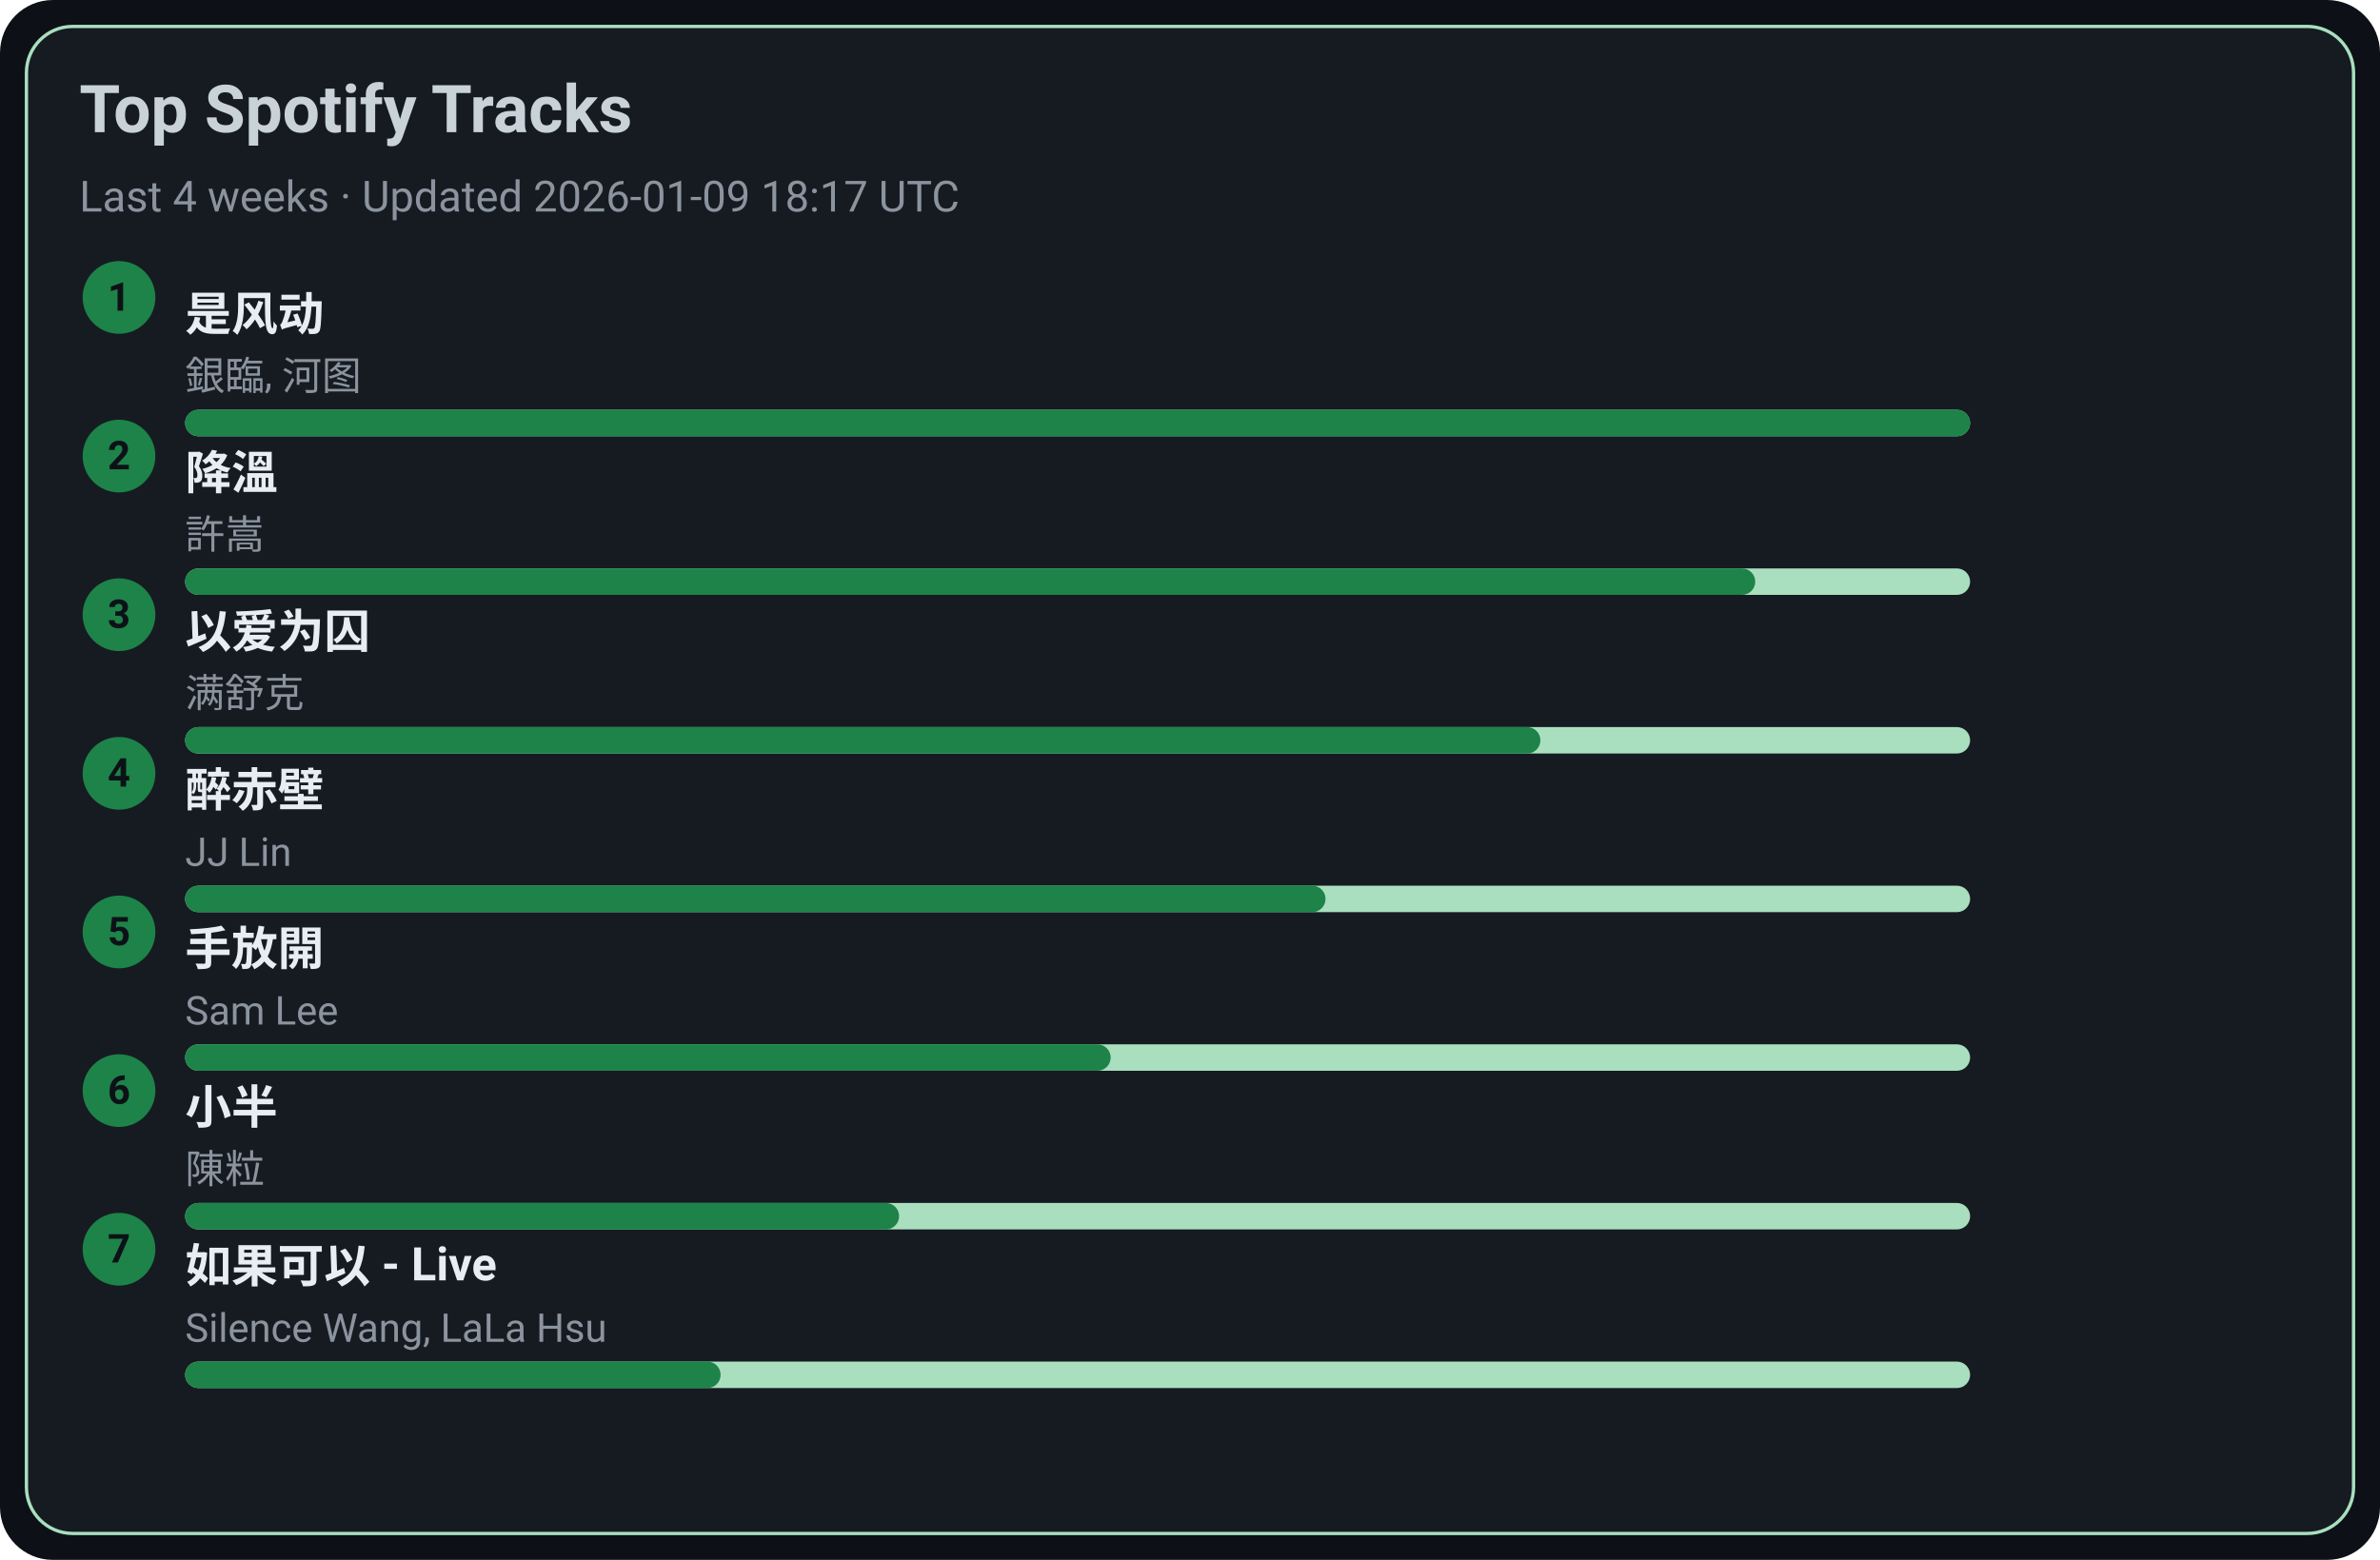
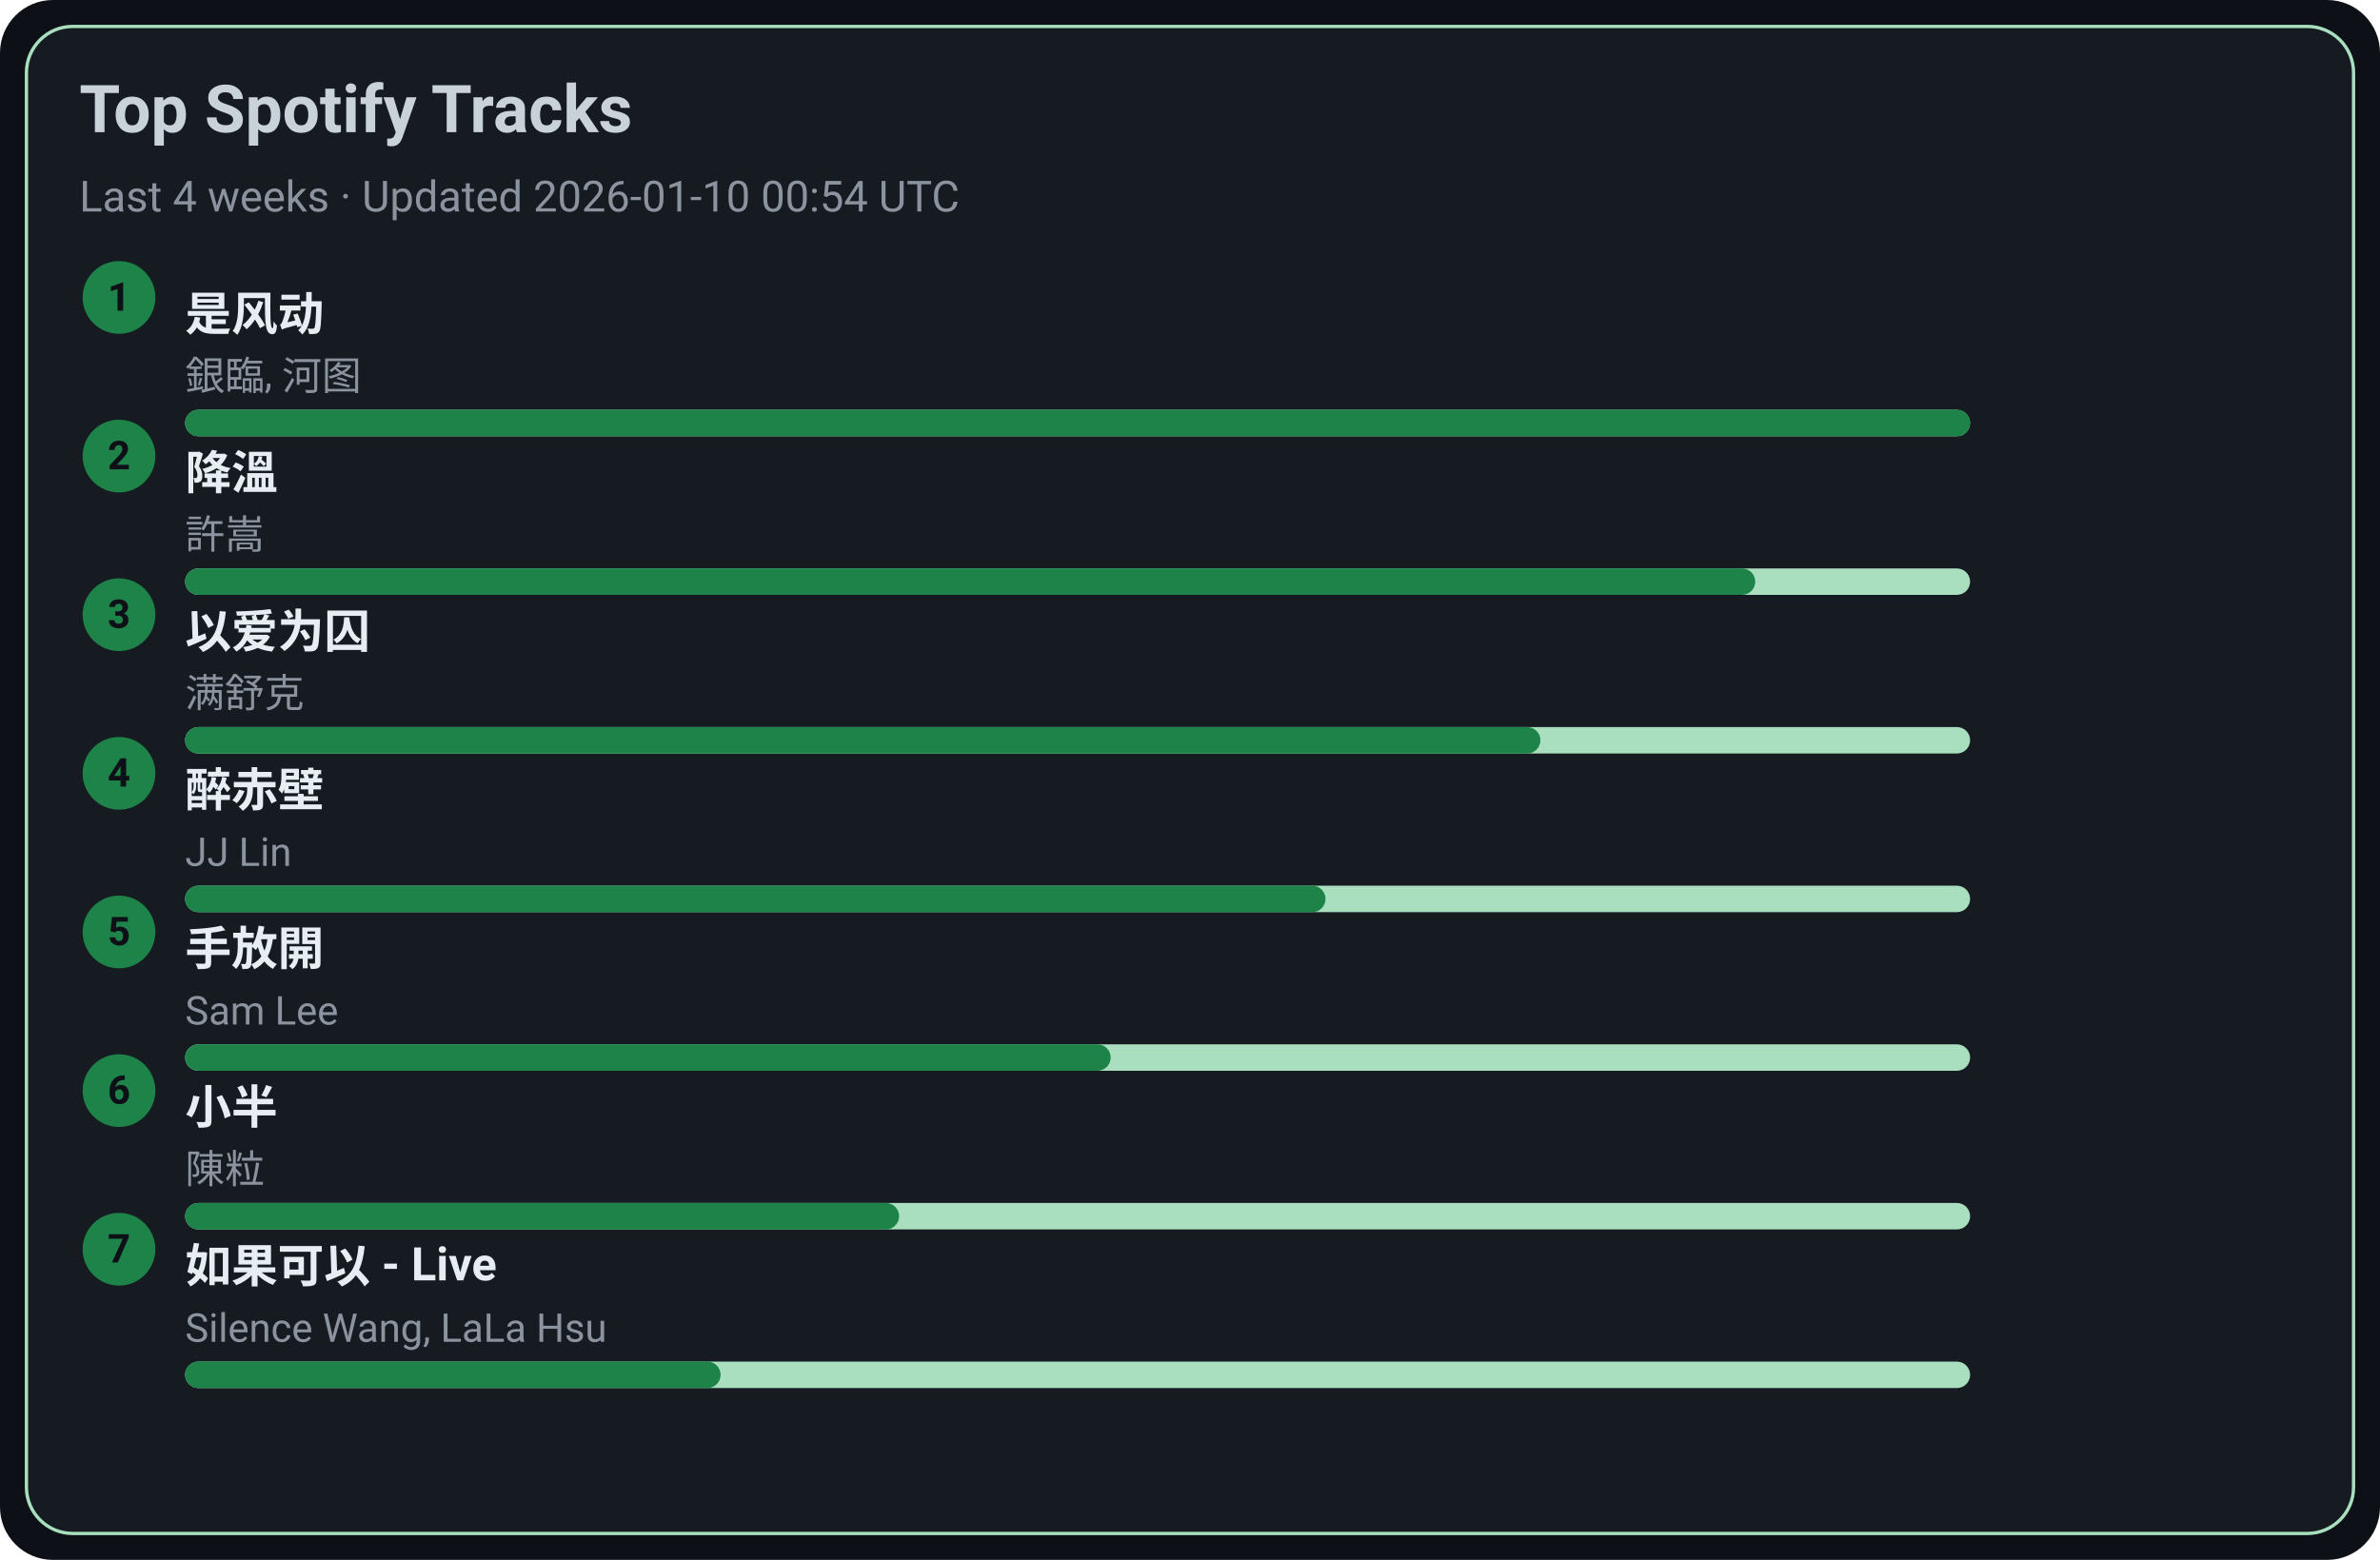
<svg xmlns="http://www.w3.org/2000/svg" width="720" height="472" viewBox="0 0 720 472">
  <style>text{font-family:-apple-system,BlinkMacSystemFont,Segoe UI,Roboto,Ubuntu,Helvetica Neue,Arial,Noto Sans,sans-serif}</style>
  <rect width="720" height="472" rx="16" fill="#0d1117" />
  <rect x="8" y="8" width="704" height="456" rx="14" fill="#161b22" stroke="#A9DFBF" />
  <text x="24" y="40" font-size="20" fill="#c9d1d9" font-weight="600">Top Spotify Tracks</text>
-   <text x="24" y="64" font-size="13" fill="#8b949e">Last 4 weeks · Updated 2026-01-09 18:17 UTC</text>
+   <text x="24" y="64" font-size="13" fill="#8b949e">Last 4 weeks · Updated 2026-01-10 00:54 UTC</text>
  <circle cx="36" cy="90" r="11" fill="#1D8348" />
  <text x="36" y="94" text-anchor="middle" font-size="12" fill="#0d1117" font-weight="700">1</text>
  <a href="https://open.spotify.com/track/3lePQ8c4jq7bTePsXEmslh" target="_blank" rel="noopener noreferrer">
    <text x="56" y="100" font-size="14" fill="#e6edf3" font-weight="600">是风动</text>
  </a>
  <text x="56" y="118" font-size="12" fill="#8b949e">銀臨, 河图</text>
  <rect x="56" y="124" width="540" height="8" rx="4" fill="#A9DFBF" />
  <rect x="56" y="124" width="540" height="8" rx="4" fill="#1D8348" />
  <circle cx="36" cy="138" r="11" fill="#1D8348" />
  <text x="36" y="142" text-anchor="middle" font-size="12" fill="#0d1117" font-weight="700">2</text>
  <a href="https://open.spotify.com/track/2q9uhrOfyOnBa3oWR1PfYT" target="_blank" rel="noopener noreferrer">
    <text x="56" y="148" font-size="14" fill="#e6edf3" font-weight="600">降溫</text>
  </a>
  <text x="56" y="166" font-size="12" fill="#8b949e">許嵩</text>
  <rect x="56" y="172" width="540" height="8" rx="4" fill="#A9DFBF" />
  <rect x="56" y="172" width="475" height="8" rx="4" fill="#1D8348" />
  <circle cx="36" cy="186" r="11" fill="#1D8348" />
  <text x="36" y="190" text-anchor="middle" font-size="12" fill="#0d1117" font-weight="700">3</text>
  <a href="https://open.spotify.com/track/0RW2LEfGQK5BaIho6sSLqf" target="_blank" rel="noopener noreferrer">
    <text x="56" y="196" font-size="14" fill="#e6edf3" font-weight="600">以爱为囚</text>
  </a>
  <text x="56" y="214" font-size="12" fill="#8b949e">满舒克</text>
  <rect x="56" y="220" width="540" height="8" rx="4" fill="#A9DFBF" />
  <rect x="56" y="220" width="410" height="8" rx="4" fill="#1D8348" />
  <circle cx="36" cy="234" r="11" fill="#1D8348" />
  <text x="36" y="238" text-anchor="middle" font-size="12" fill="#0d1117" font-weight="700">4</text>
  <a href="https://open.spotify.com/track/69lAYqbyHL1A0gctdLd9WV" target="_blank" rel="noopener noreferrer">
    <text x="56" y="244" font-size="14" fill="#e6edf3" font-weight="600">醉赤壁</text>
  </a>
  <text x="56" y="262" font-size="12" fill="#8b949e">JJ Lin</text>
  <rect x="56" y="268" width="540" height="8" rx="4" fill="#A9DFBF" />
  <rect x="56" y="268" width="345" height="8" rx="4" fill="#1D8348" />
  <circle cx="36" cy="282" r="11" fill="#1D8348" />
  <text x="36" y="286" text-anchor="middle" font-size="12" fill="#0d1117" font-weight="700">5</text>
  <a href="https://open.spotify.com/track/2Dd9EXYXI2NNrLG61OtWQv" target="_blank" rel="noopener noreferrer">
    <text x="56" y="292" font-size="14" fill="#e6edf3" font-weight="600">手放開</text>
  </a>
  <text x="56" y="310" font-size="12" fill="#8b949e">Sam Lee</text>
  <rect x="56" y="316" width="540" height="8" rx="4" fill="#A9DFBF" />
  <rect x="56" y="316" width="280" height="8" rx="4" fill="#1D8348" />
  <circle cx="36" cy="330" r="11" fill="#1D8348" />
  <text x="36" y="334" text-anchor="middle" font-size="12" fill="#0d1117" font-weight="700">6</text>
  <a href="https://open.spotify.com/track/3QxWTqyIT4O9bokIZlNDpo" target="_blank" rel="noopener noreferrer">
    <text x="56" y="340" font-size="14" fill="#e6edf3" font-weight="600">小半</text>
  </a>
  <text x="56" y="358" font-size="12" fill="#8b949e">陳粒</text>
  <rect x="56" y="364" width="540" height="8" rx="4" fill="#A9DFBF" />
  <rect x="56" y="364" width="216" height="8" rx="4" fill="#1D8348" />
  <circle cx="36" cy="378" r="11" fill="#1D8348" />
  <text x="36" y="382" text-anchor="middle" font-size="12" fill="#0d1117" font-weight="700">7</text>
  <a href="https://open.spotify.com/track/6IF65dJzfmPcX7jwDegwoo" target="_blank" rel="noopener noreferrer">
    <text x="56" y="388" font-size="14" fill="#e6edf3" font-weight="600">如果可以 - Live</text>
  </a>
  <text x="56" y="406" font-size="12" fill="#8b949e">Silence Wang, LaLa Hsu</text>
  <rect x="56" y="412" width="540" height="8" rx="4" fill="#A9DFBF" />
  <rect x="56" y="412" width="162" height="8" rx="4" fill="#1D8348" />
</svg>
